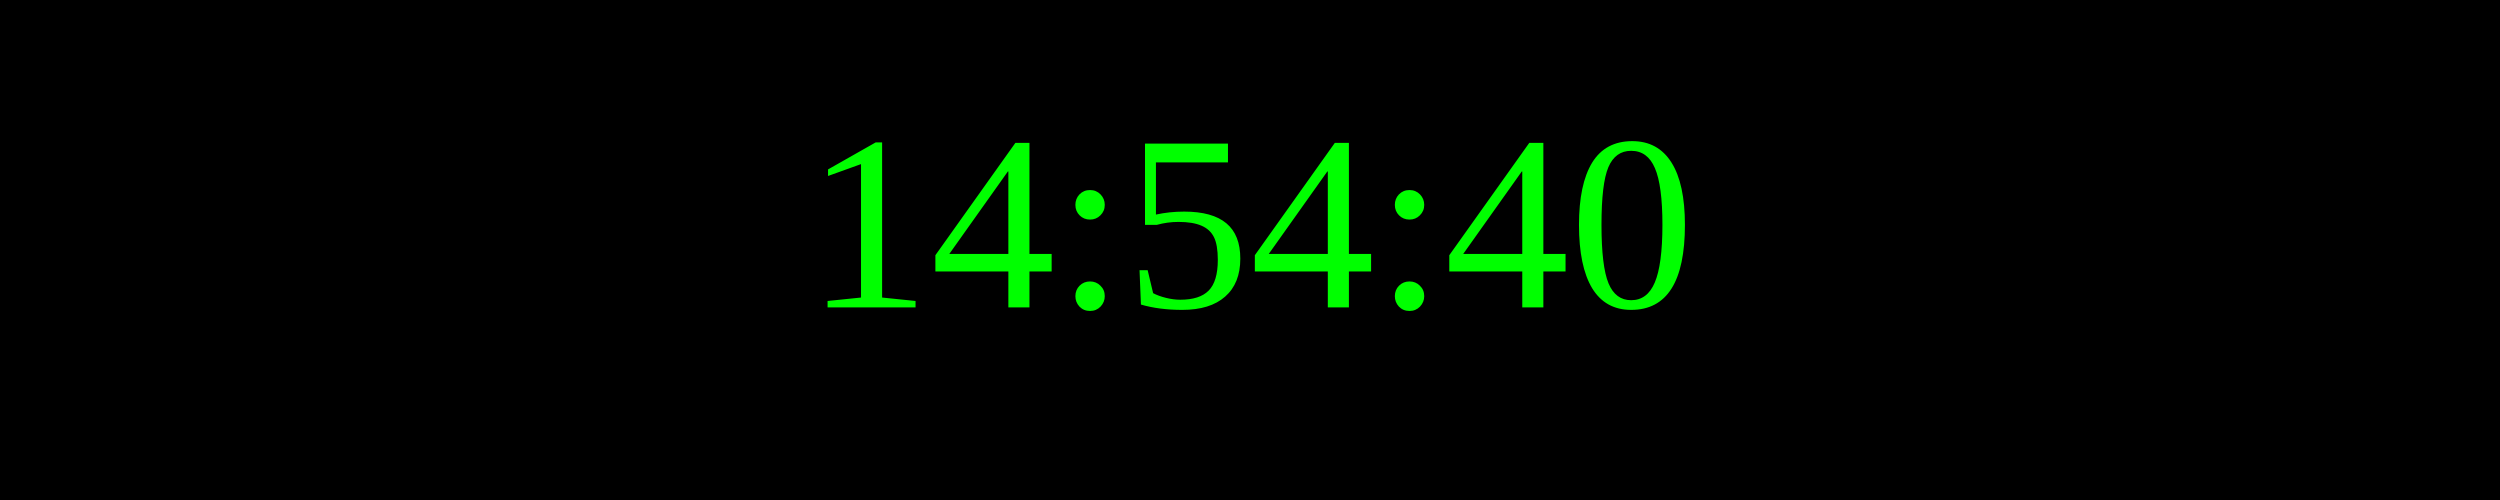
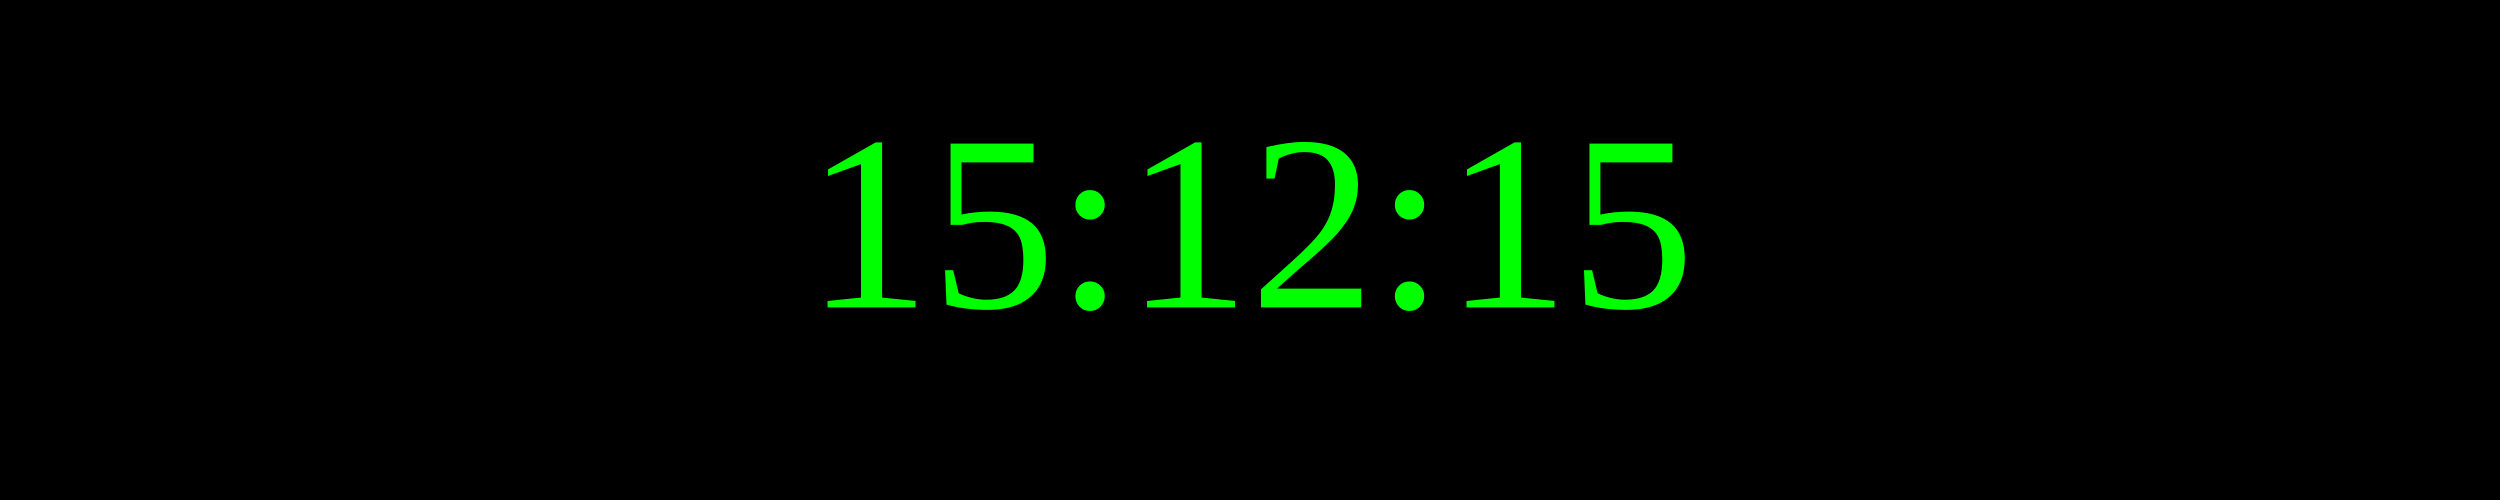
<svg xmlns="http://www.w3.org/2000/svg" width="250" height="50">
  <rect width="100%" height="100%" fill="black" />
  <text x="50%" y="50%" font-size="25" fill="lime" text-anchor="middle" dominant-baseline="middle">
- 14:54:40
+ 15:12:15
</text>
</svg>
